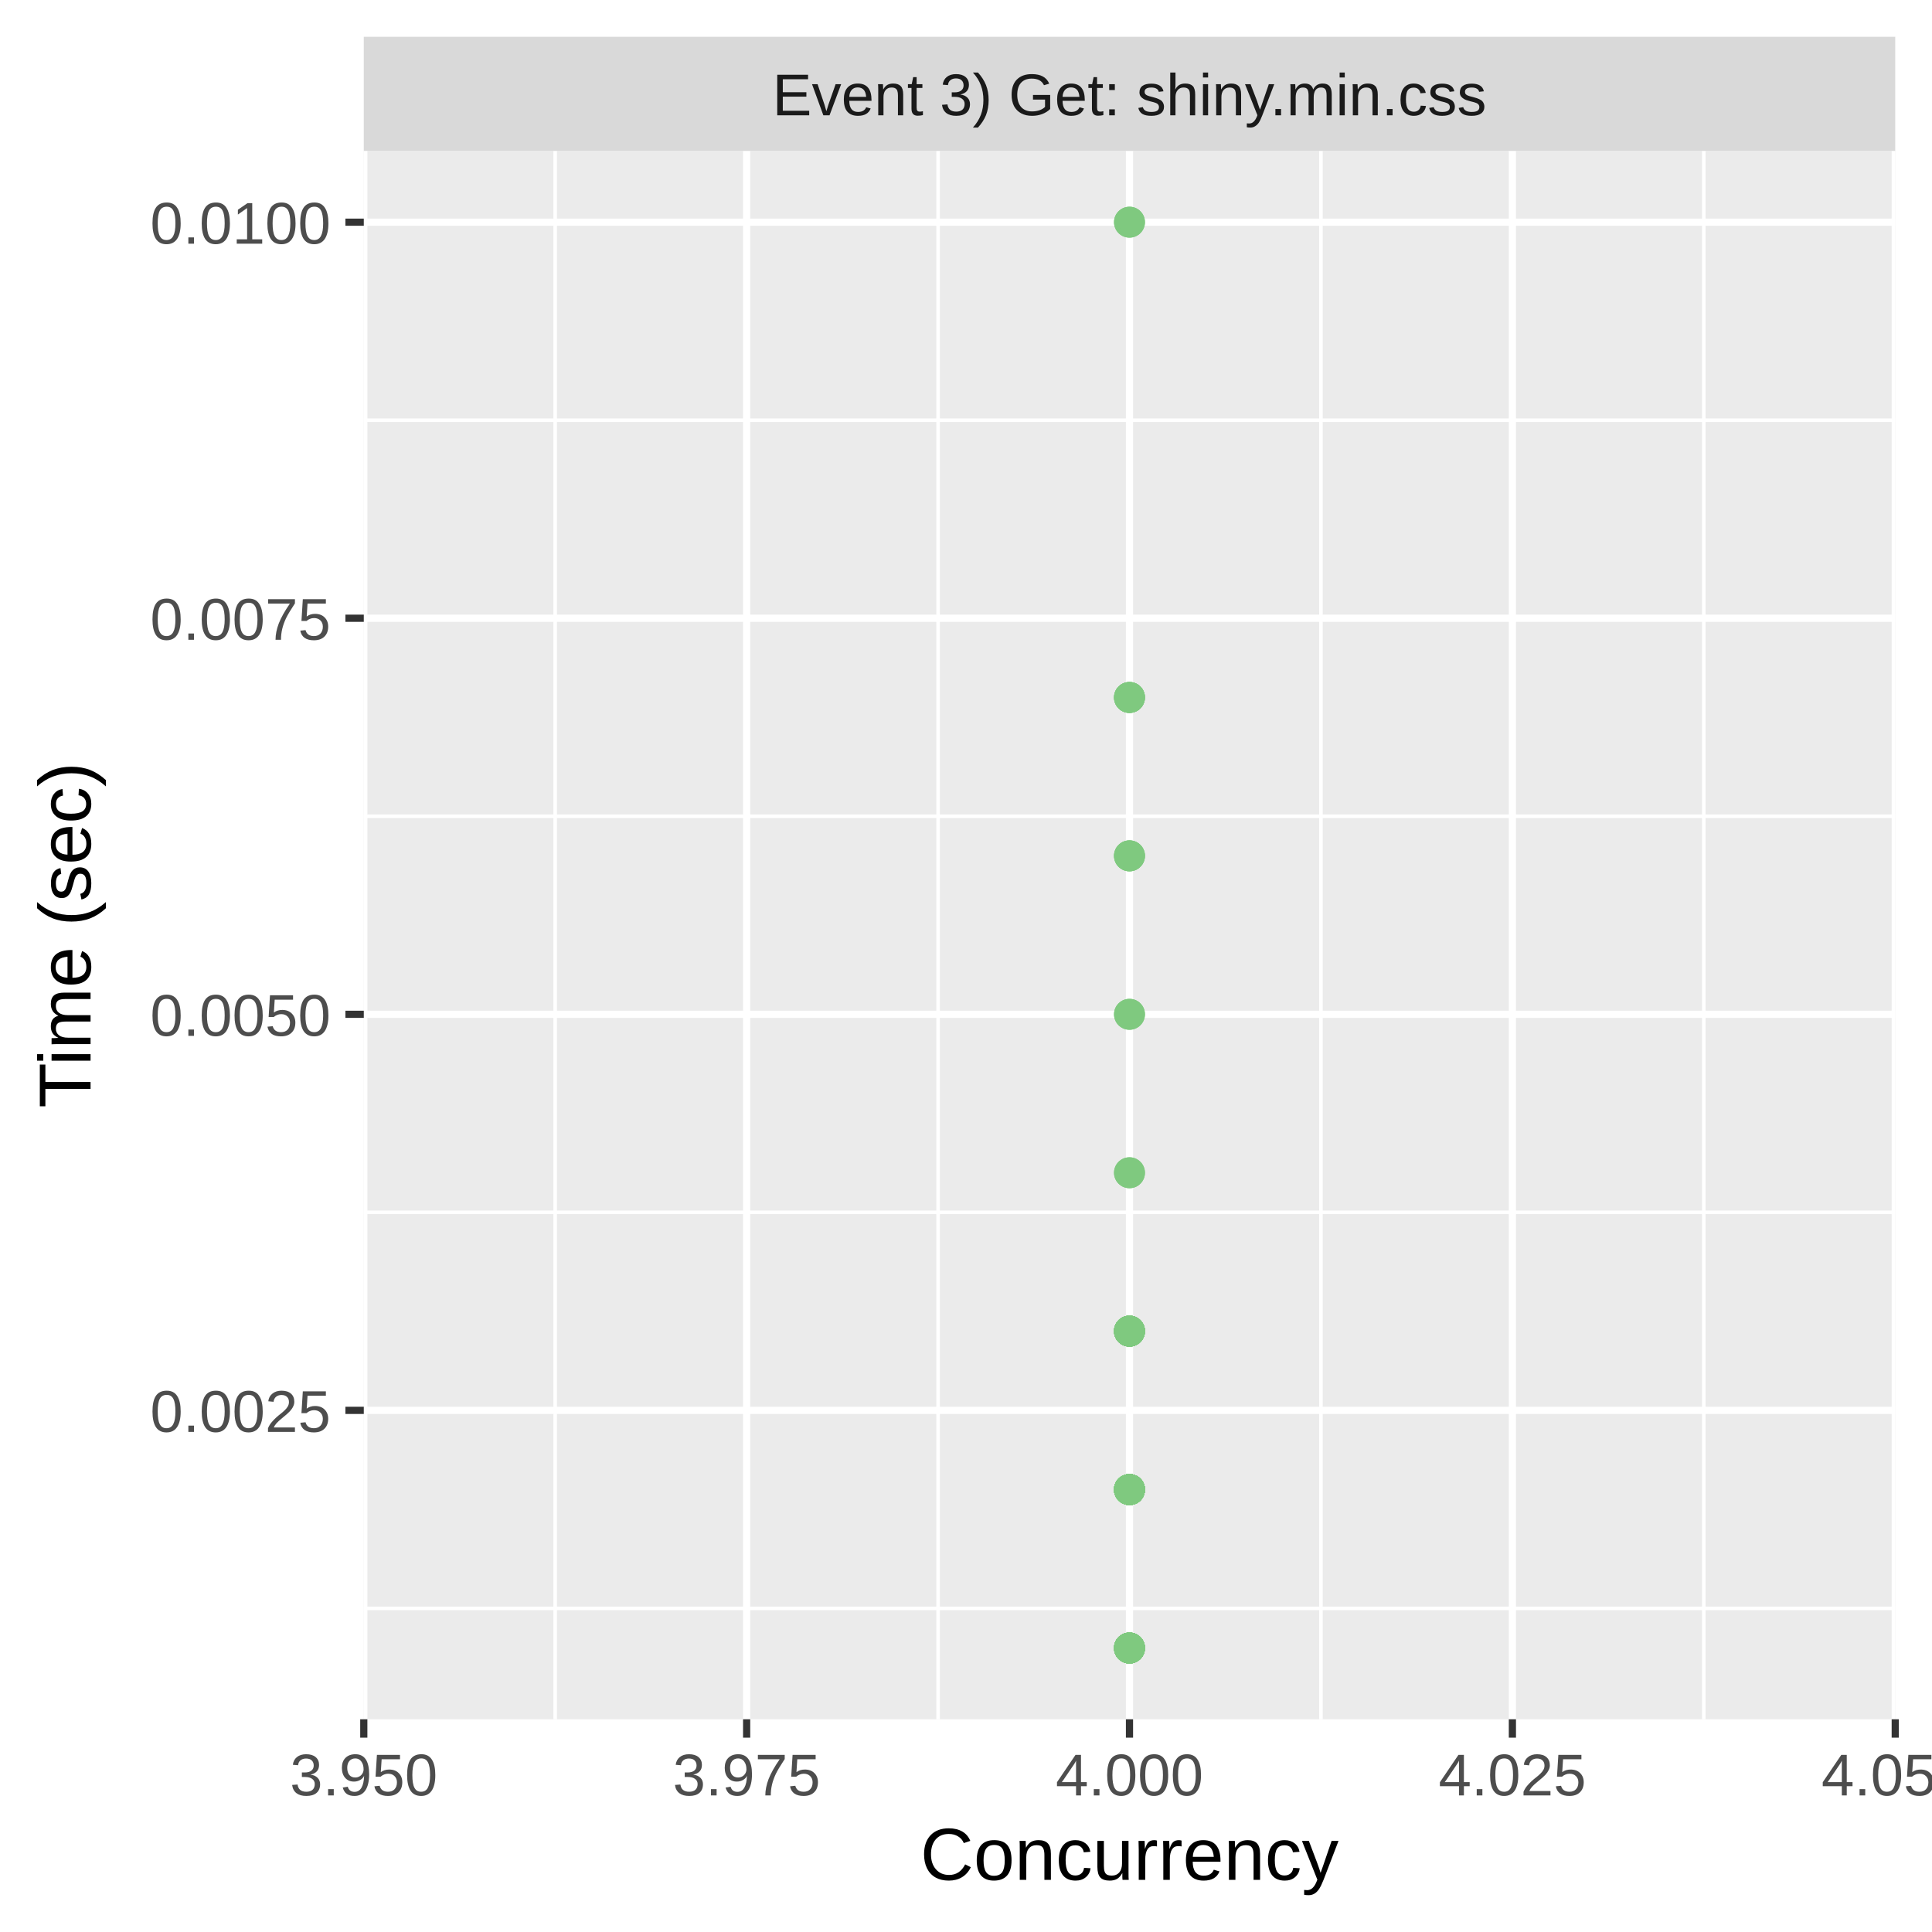
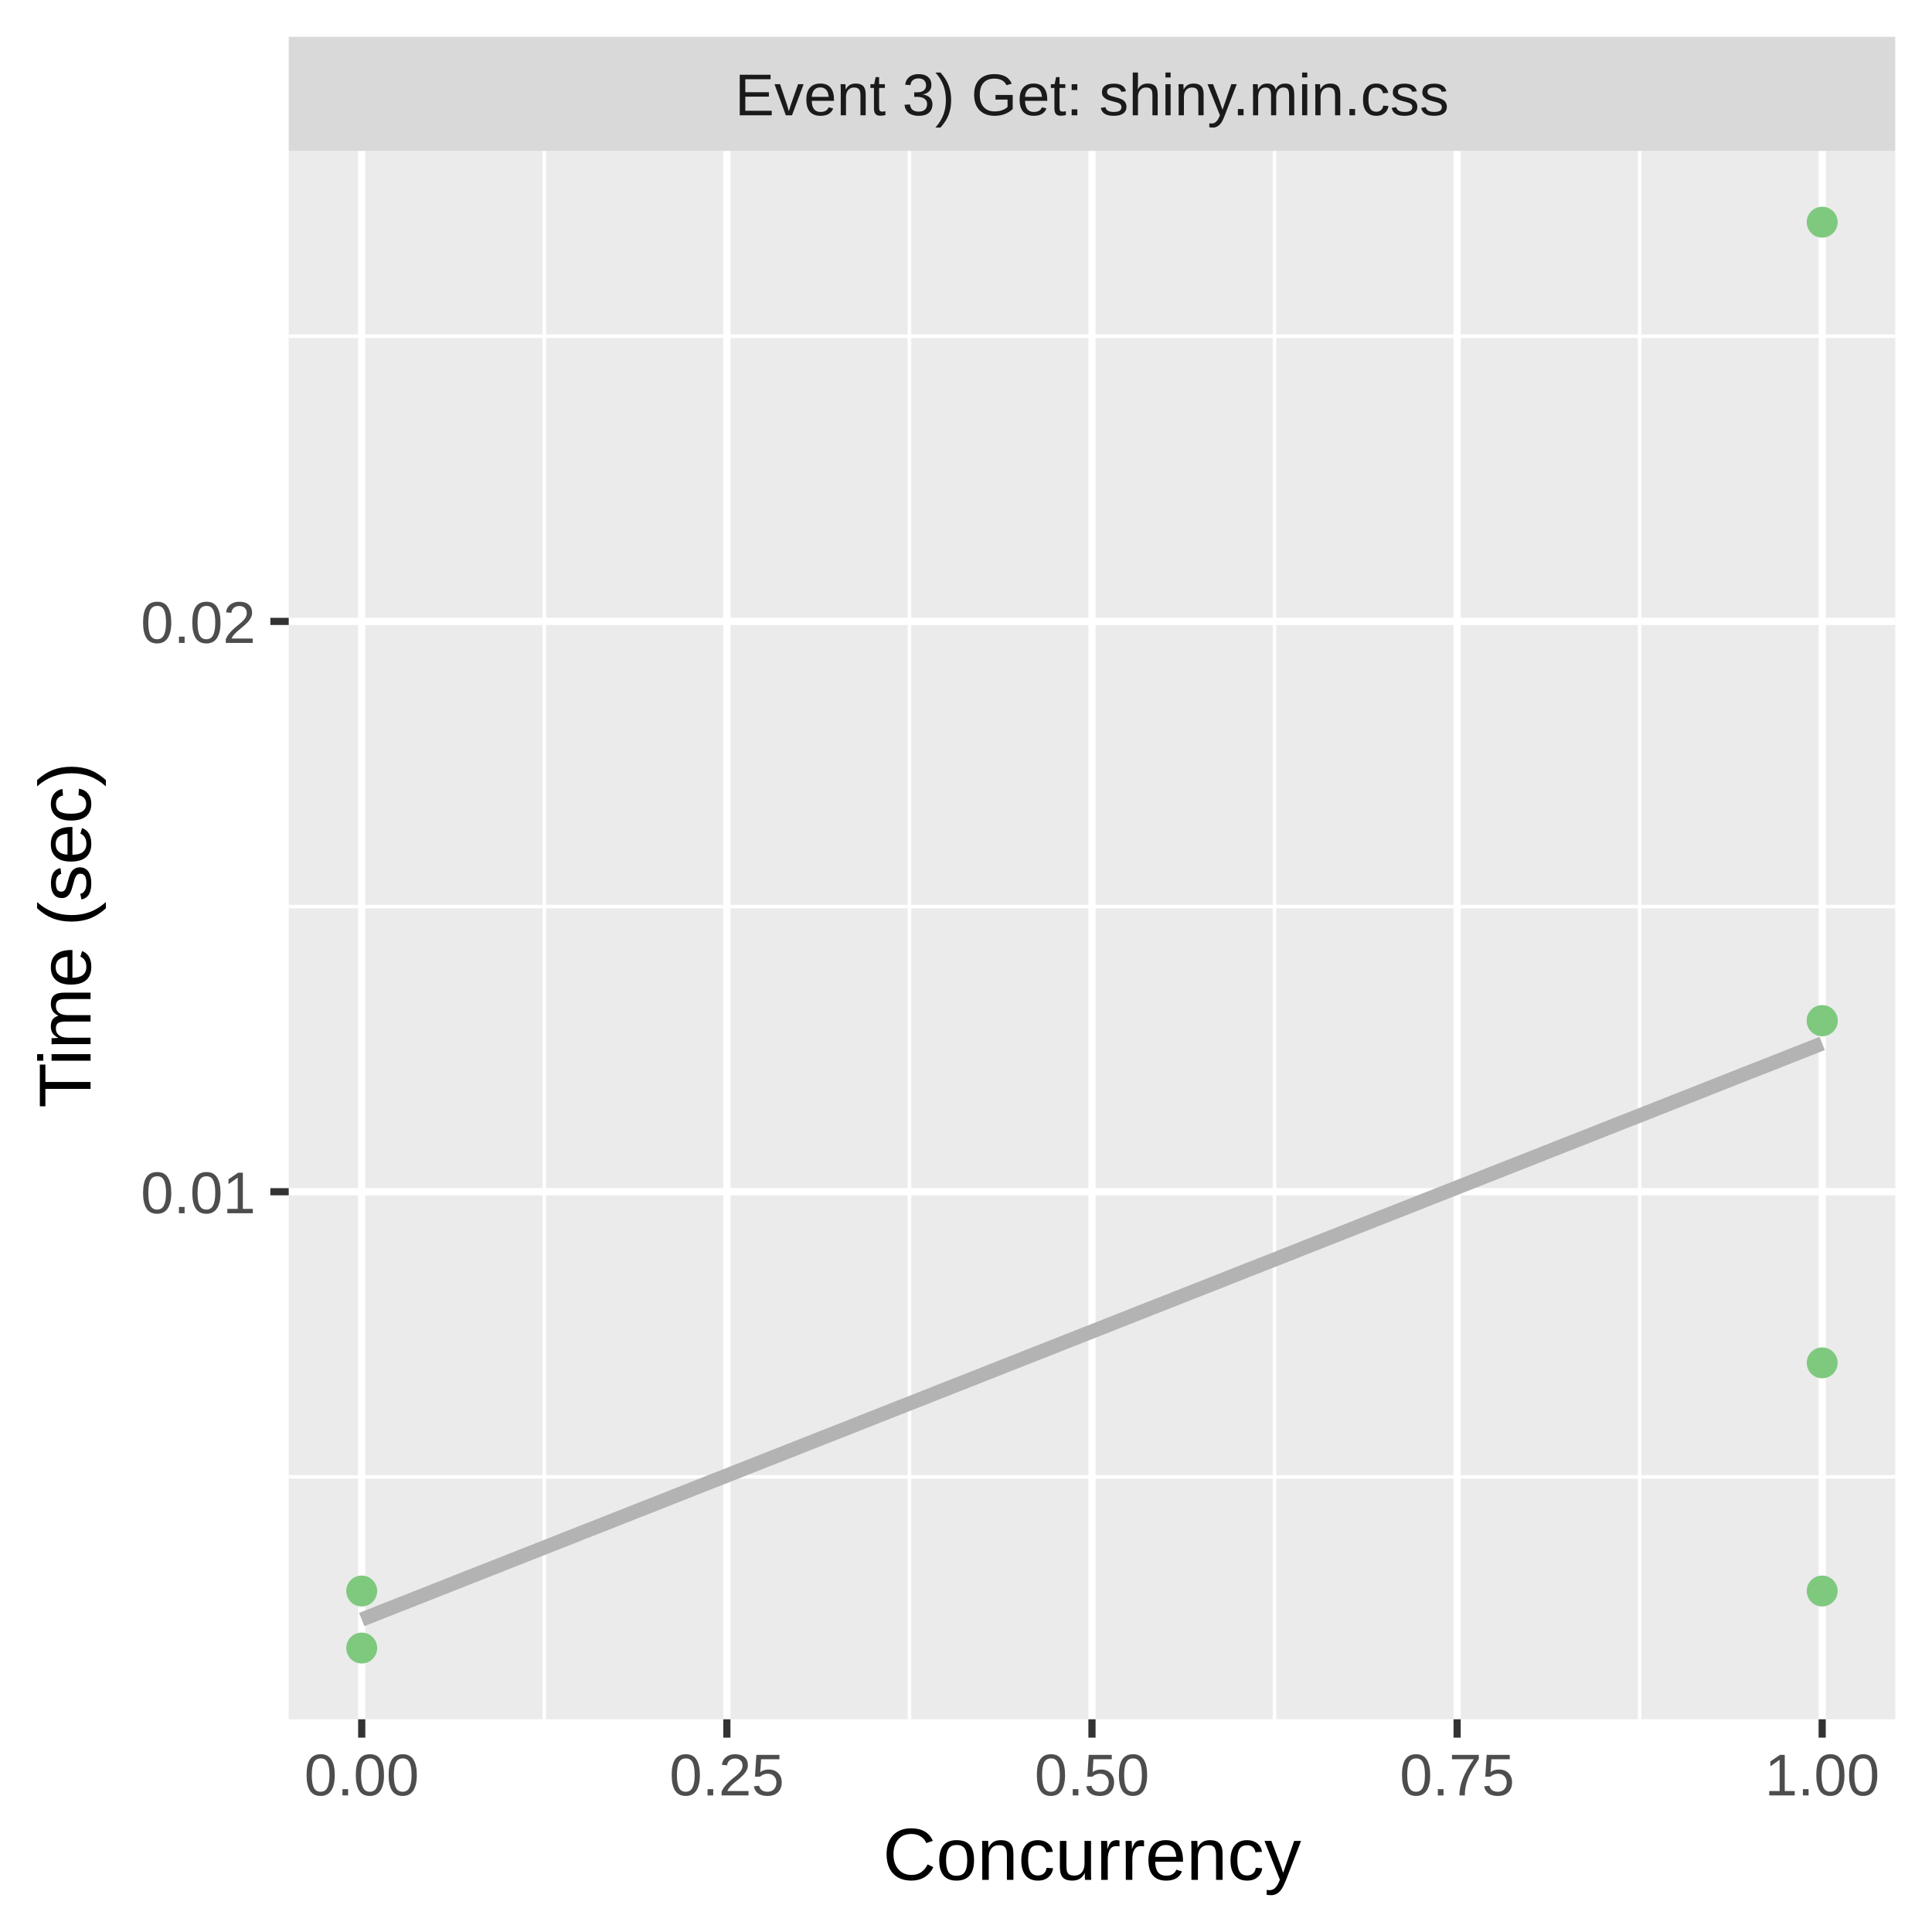
<svg xmlns="http://www.w3.org/2000/svg" class="svglite" width="288.00pt" height="288.00pt" viewBox="0 0 288.00 288.00">
  <defs>
    <style type="text/css">
    .svglite line, .svglite polyline, .svglite polygon, .svglite path, .svglite rect, .svglite circle {
      fill: none;
      stroke: #000000;
      stroke-linecap: round;
      stroke-linejoin: round;
      stroke-miterlimit: 10.00;
    }
    .svglite text {
      white-space: pre;
    }
  </style>
  </defs>
  <rect width="100%" height="100%" style="stroke: none; fill: #FFFFFF;" />
  <defs>
    <clipPath id="cpMC4wMHwyODguMDB8MC4wMHwyODguMDA=">
      <rect x="0.00" y="0.00" width="288.00" height="288.00" />
    </clipPath>
  </defs>
  <g clip-path="url(#cpMC4wMHwyODguMDB8MC4wMHwyODguMDA=)">
-     <rect x="0" y="0.00" width="288.00" height="288.00" style="stroke-width: 1.07; stroke: #FFFFFF; fill: #FFFFFF;" />
+     <rect x="0.00" y="0.00" width="288.00" height="288.00" style="stroke-width: 1.07; stroke: #FFFFFF; fill: #FFFFFF;" />
  </g>
  <defs>
-     <clipPath id="cpNTQuMjN8MjgyLjUyfDIyLjQ5fDI1Ni4yOQ==">
-       <rect x="54.23" y="22.49" width="228.29" height="233.80" />
+     <clipPath id="cpNDMuMDR8MjgyLjUyfDIyLjQ5fDI1Ni4yOQ==">
+       <rect x="43.04" y="22.49" width="239.48" height="233.80" />
    </clipPath>
  </defs>
-   <g clip-path="url(#cpNTQuMjN8MjgyLjUyfDIyLjQ5fDI1Ni4yOQ==)">
-     <rect x="54.23" y="22.49" width="228.29" height="233.80" style="stroke-width: 1.07; stroke: none; fill: #EBEBEB;" />
-     <polyline points="54.23,239.76 282.52,239.76 " style="stroke-width: 0.53; stroke: #FFFFFF; stroke-linecap: butt;" />
-     <polyline points="54.23,180.72 282.52,180.72 " style="stroke-width: 0.53; stroke: #FFFFFF; stroke-linecap: butt;" />
-     <polyline points="54.23,121.68 282.52,121.68 " style="stroke-width: 0.53; stroke: #FFFFFF; stroke-linecap: butt;" />
-     <polyline points="54.23,62.64 282.52,62.64 " style="stroke-width: 0.53; stroke: #FFFFFF; stroke-linecap: butt;" />
-     <polyline points="82.76,256.29 82.76,22.49 " style="stroke-width: 0.53; stroke: #FFFFFF; stroke-linecap: butt;" />
-     <polyline points="139.84,256.29 139.84,22.49 " style="stroke-width: 0.53; stroke: #FFFFFF; stroke-linecap: butt;" />
-     <polyline points="196.91,256.29 196.91,22.49 " style="stroke-width: 0.53; stroke: #FFFFFF; stroke-linecap: butt;" />
-     <polyline points="253.98,256.29 253.98,22.49 " style="stroke-width: 0.53; stroke: #FFFFFF; stroke-linecap: butt;" />
-     <polyline points="54.23,210.24 282.52,210.24 " style="stroke-width: 1.07; stroke: #FFFFFF; stroke-linecap: butt;" />
-     <polyline points="54.23,151.20 282.52,151.20 " style="stroke-width: 1.07; stroke: #FFFFFF; stroke-linecap: butt;" />
-     <polyline points="54.23,92.16 282.52,92.16 " style="stroke-width: 1.07; stroke: #FFFFFF; stroke-linecap: butt;" />
-     <polyline points="54.23,33.12 282.52,33.12 " style="stroke-width: 1.07; stroke: #FFFFFF; stroke-linecap: butt;" />
-     <polyline points="54.23,256.29 54.23,22.49 " style="stroke-width: 1.07; stroke: #FFFFFF; stroke-linecap: butt;" />
-     <polyline points="111.30,256.29 111.30,22.49 " style="stroke-width: 1.07; stroke: #FFFFFF; stroke-linecap: butt;" />
-     <polyline points="168.37,256.29 168.37,22.49 " style="stroke-width: 1.07; stroke: #FFFFFF; stroke-linecap: butt;" />
-     <polyline points="225.45,256.29 225.45,22.49 " style="stroke-width: 1.07; stroke: #FFFFFF; stroke-linecap: butt;" />
-     <polyline points="282.52,256.29 282.52,22.49 " style="stroke-width: 1.07; stroke: #FFFFFF; stroke-linecap: butt;" />
-     <circle cx="168.37" cy="33.12" r="1.95" style="stroke-width: 0.71; stroke: #7FC97F; fill: #7FC97F;" />
-     <circle cx="168.37" cy="127.58" r="1.95" style="stroke-width: 0.71; stroke: #7FC97F; fill: #7FC97F;" />
-     <circle cx="168.37" cy="198.43" r="1.95" style="stroke-width: 0.71; stroke: #7FC97F; fill: #7FC97F;" />
-     <circle cx="168.37" cy="103.97" r="1.95" style="stroke-width: 0.71; stroke: #7FC97F; fill: #7FC97F;" />
-     <circle cx="168.37" cy="222.05" r="1.95" style="stroke-width: 0.71; stroke: #7FC97F; fill: #7FC97F;" />
-     <circle cx="168.37" cy="245.67" r="1.95" style="stroke-width: 0.71; stroke: #7FC97F; fill: #7FC97F;" />
-     <circle cx="168.37" cy="103.97" r="1.95" style="stroke-width: 0.71; stroke: #7FC97F; fill: #7FC97F;" />
-     <circle cx="168.37" cy="245.67" r="1.95" style="stroke-width: 0.71; stroke: #7FC97F; fill: #7FC97F;" />
-     <circle cx="168.37" cy="245.67" r="1.95" style="stroke-width: 0.71; stroke: #7FC97F; fill: #7FC97F;" />
-     <circle cx="168.37" cy="222.05" r="1.95" style="stroke-width: 0.71; stroke: #7FC97F; fill: #7FC97F;" />
-     <circle cx="168.37" cy="245.67" r="1.95" style="stroke-width: 0.71; stroke: #7FC97F; fill: #7FC97F;" />
-     <circle cx="168.37" cy="33.12" r="1.95" style="stroke-width: 0.71; stroke: #7FC97F; fill: #7FC97F;" />
-     <circle cx="168.37" cy="245.67" r="1.95" style="stroke-width: 0.71; stroke: #7FC97F; fill: #7FC97F;" />
-     <circle cx="168.37" cy="222.05" r="1.95" style="stroke-width: 0.71; stroke: #7FC97F; fill: #7FC97F;" />
-     <circle cx="168.37" cy="245.67" r="1.95" style="stroke-width: 0.71; stroke: #7FC97F; fill: #7FC97F;" />
-     <circle cx="168.37" cy="198.43" r="1.95" style="stroke-width: 0.71; stroke: #7FC97F; fill: #7FC97F;" />
-     <circle cx="168.37" cy="127.58" r="1.95" style="stroke-width: 0.71; stroke: #7FC97F; fill: #7FC97F;" />
-     <circle cx="168.37" cy="222.05" r="1.95" style="stroke-width: 0.71; stroke: #7FC97F; fill: #7FC97F;" />
-     <circle cx="168.37" cy="198.43" r="1.95" style="stroke-width: 0.71; stroke: #7FC97F; fill: #7FC97F;" />
-     <circle cx="168.37" cy="222.05" r="1.95" style="stroke-width: 0.71; stroke: #7FC97F; fill: #7FC97F;" />
-     <circle cx="168.37" cy="222.05" r="1.95" style="stroke-width: 0.71; stroke: #7FC97F; fill: #7FC97F;" />
-     <circle cx="168.37" cy="222.05" r="1.95" style="stroke-width: 0.71; stroke: #7FC97F; fill: #7FC97F;" />
-     <circle cx="168.37" cy="222.05" r="1.95" style="stroke-width: 0.71; stroke: #7FC97F; fill: #7FC97F;" />
-     <circle cx="168.37" cy="198.43" r="1.95" style="stroke-width: 0.71; stroke: #7FC97F; fill: #7FC97F;" />
-     <circle cx="168.37" cy="222.05" r="1.95" style="stroke-width: 0.71; stroke: #7FC97F; fill: #7FC97F;" />
-     <circle cx="168.37" cy="245.67" r="1.95" style="stroke-width: 0.71; stroke: #7FC97F; fill: #7FC97F;" />
-     <circle cx="168.37" cy="245.67" r="1.95" style="stroke-width: 0.71; stroke: #7FC97F; fill: #7FC97F;" />
-     <circle cx="168.37" cy="198.43" r="1.95" style="stroke-width: 0.71; stroke: #7FC97F; fill: #7FC97F;" />
-     <circle cx="168.37" cy="222.05" r="1.95" style="stroke-width: 0.71; stroke: #7FC97F; fill: #7FC97F;" />
-     <circle cx="168.37" cy="222.05" r="1.95" style="stroke-width: 0.71; stroke: #7FC97F; fill: #7FC97F;" />
-     <circle cx="168.37" cy="198.43" r="1.95" style="stroke-width: 0.71; stroke: #7FC97F; fill: #7FC97F;" />
-     <circle cx="168.37" cy="198.43" r="1.95" style="stroke-width: 0.71; stroke: #7FC97F; fill: #7FC97F;" />
-     <circle cx="168.37" cy="222.05" r="1.95" style="stroke-width: 0.71; stroke: #7FC97F; fill: #7FC97F;" />
-     <circle cx="168.37" cy="174.82" r="1.95" style="stroke-width: 0.71; stroke: #7FC97F; fill: #7FC97F;" />
-     <circle cx="168.37" cy="222.05" r="1.95" style="stroke-width: 0.71; stroke: #7FC97F; fill: #7FC97F;" />
-     <circle cx="168.37" cy="222.05" r="1.95" style="stroke-width: 0.71; stroke: #7FC97F; fill: #7FC97F;" />
-     <circle cx="168.37" cy="222.05" r="1.95" style="stroke-width: 0.71; stroke: #7FC97F; fill: #7FC97F;" />
-     <circle cx="168.37" cy="222.05" r="1.95" style="stroke-width: 0.71; stroke: #7FC97F; fill: #7FC97F;" />
-     <circle cx="168.37" cy="222.05" r="1.95" style="stroke-width: 0.71; stroke: #7FC97F; fill: #7FC97F;" />
-     <circle cx="168.37" cy="245.67" r="1.95" style="stroke-width: 0.71; stroke: #7FC97F; fill: #7FC97F;" />
-     <circle cx="168.37" cy="222.05" r="1.95" style="stroke-width: 0.71; stroke: #7FC97F; fill: #7FC97F;" />
-     <circle cx="168.37" cy="198.43" r="1.95" style="stroke-width: 0.71; stroke: #7FC97F; fill: #7FC97F;" />
-     <circle cx="168.37" cy="245.67" r="1.95" style="stroke-width: 0.71; stroke: #7FC97F; fill: #7FC97F;" />
-     <circle cx="168.37" cy="103.97" r="1.95" style="stroke-width: 0.71; stroke: #7FC97F; fill: #7FC97F;" />
-     <circle cx="168.37" cy="222.05" r="1.95" style="stroke-width: 0.71; stroke: #7FC97F; fill: #7FC97F;" />
-     <circle cx="168.37" cy="103.97" r="1.95" style="stroke-width: 0.71; stroke: #7FC97F; fill: #7FC97F;" />
-     <circle cx="168.37" cy="174.82" r="1.95" style="stroke-width: 0.71; stroke: #7FC97F; fill: #7FC97F;" />
-     <circle cx="168.37" cy="222.05" r="1.95" style="stroke-width: 0.71; stroke: #7FC97F; fill: #7FC97F;" />
-     <circle cx="168.37" cy="198.43" r="1.95" style="stroke-width: 0.71; stroke: #7FC97F; fill: #7FC97F;" />
-     <circle cx="168.37" cy="151.20" r="1.95" style="stroke-width: 0.71; stroke: #7FC97F; fill: #7FC97F;" />
-     <circle cx="168.37" cy="198.43" r="1.95" style="stroke-width: 0.71; stroke: #7FC97F; fill: #7FC97F;" />
-     <circle cx="168.37" cy="222.05" r="1.95" style="stroke-width: 0.71; stroke: #7FC97F; fill: #7FC97F;" />
-     <circle cx="168.37" cy="222.05" r="1.95" style="stroke-width: 0.71; stroke: #7FC97F; fill: #7FC97F;" />
-     <circle cx="168.37" cy="222.05" r="1.95" style="stroke-width: 0.71; stroke: #7FC97F; fill: #7FC97F;" />
-     <circle cx="168.37" cy="222.05" r="1.95" style="stroke-width: 0.71; stroke: #7FC97F; fill: #7FC97F;" />
-     <circle cx="168.37" cy="222.05" r="1.95" style="stroke-width: 0.71; stroke: #7FC97F; fill: #7FC97F;" />
-     <circle cx="168.37" cy="222.05" r="1.95" style="stroke-width: 0.71; stroke: #7FC97F; fill: #7FC97F;" />
-     <circle cx="168.37" cy="245.67" r="1.95" style="stroke-width: 0.71; stroke: #7FC97F; fill: #7FC97F;" />
-     <circle cx="168.37" cy="222.05" r="1.95" style="stroke-width: 0.71; stroke: #7FC97F; fill: #7FC97F;" />
-     <circle cx="168.37" cy="222.05" r="1.95" style="stroke-width: 0.71; stroke: #7FC97F; fill: #7FC97F;" />
-     <circle cx="168.37" cy="151.20" r="1.95" style="stroke-width: 0.71; stroke: #7FC97F; fill: #7FC97F;" />
-     <circle cx="168.37" cy="222.05" r="1.95" style="stroke-width: 0.71; stroke: #7FC97F; fill: #7FC97F;" />
-     <circle cx="168.37" cy="198.43" r="1.95" style="stroke-width: 0.71; stroke: #7FC97F; fill: #7FC97F;" />
-     <circle cx="168.37" cy="222.05" r="1.95" style="stroke-width: 0.71; stroke: #7FC97F; fill: #7FC97F;" />
-     <circle cx="168.37" cy="127.58" r="1.95" style="stroke-width: 0.71; stroke: #7FC97F; fill: #7FC97F;" />
-     <circle cx="168.37" cy="222.05" r="1.95" style="stroke-width: 0.71; stroke: #7FC97F; fill: #7FC97F;" />
-     <circle cx="168.37" cy="198.43" r="1.95" style="stroke-width: 0.71; stroke: #7FC97F; fill: #7FC97F;" />
-     <circle cx="168.37" cy="222.05" r="1.95" style="stroke-width: 0.71; stroke: #7FC97F; fill: #7FC97F;" />
-     <circle cx="168.37" cy="222.05" r="1.95" style="stroke-width: 0.71; stroke: #7FC97F; fill: #7FC97F;" />
-     <circle cx="168.37" cy="222.05" r="1.95" style="stroke-width: 0.71; stroke: #7FC97F; fill: #7FC97F;" />
-     <circle cx="168.37" cy="245.67" r="1.95" style="stroke-width: 0.71; stroke: #7FC97F; fill: #7FC97F;" />
-     <circle cx="168.37" cy="222.05" r="1.95" style="stroke-width: 0.71; stroke: #7FC97F; fill: #7FC97F;" />
-     <circle cx="168.37" cy="222.05" r="1.95" style="stroke-width: 0.71; stroke: #7FC97F; fill: #7FC97F;" />
-     <circle cx="168.37" cy="245.67" r="1.95" style="stroke-width: 0.71; stroke: #7FC97F; fill: #7FC97F;" />
+   <g clip-path="url(#cpNDMuMDR8MjgyLjUyfDIyLjQ5fDI1Ni4yOQ==)">
+     <rect x="43.04" y="22.49" width="239.48" height="233.80" style="stroke-width: 1.07; stroke: none; fill: #EBEBEB;" />
+     <polyline points="43.04,220.16 282.52,220.16 " style="stroke-width: 0.53; stroke: #FFFFFF; stroke-linecap: butt;" />
+     <polyline points="43.04,135.14 282.52,135.14 " style="stroke-width: 0.53; stroke: #FFFFFF; stroke-linecap: butt;" />
+     <polyline points="43.04,50.12 282.52,50.12 " style="stroke-width: 0.53; stroke: #FFFFFF; stroke-linecap: butt;" />
+     <polyline points="81.14,256.29 81.14,22.49 " style="stroke-width: 0.53; stroke: #FFFFFF; stroke-linecap: butt;" />
+     <polyline points="135.57,256.29 135.57,22.49 " style="stroke-width: 0.53; stroke: #FFFFFF; stroke-linecap: butt;" />
+     <polyline points="189.99,256.29 189.99,22.49 " style="stroke-width: 0.53; stroke: #FFFFFF; stroke-linecap: butt;" />
+     <polyline points="244.42,256.29 244.42,22.49 " style="stroke-width: 0.53; stroke: #FFFFFF; stroke-linecap: butt;" />
+     <polyline points="43.04,177.65 282.52,177.65 " style="stroke-width: 1.07; stroke: #FFFFFF; stroke-linecap: butt;" />
+     <polyline points="43.04,92.63 282.52,92.63 " style="stroke-width: 1.07; stroke: #FFFFFF; stroke-linecap: butt;" />
+     <polyline points="53.92,256.29 53.92,22.49 " style="stroke-width: 1.07; stroke: #FFFFFF; stroke-linecap: butt;" />
+     <polyline points="108.35,256.29 108.35,22.49 " style="stroke-width: 1.07; stroke: #FFFFFF; stroke-linecap: butt;" />
+     <polyline points="162.78,256.29 162.78,22.49 " style="stroke-width: 1.07; stroke: #FFFFFF; stroke-linecap: butt;" />
+     <polyline points="217.21,256.29 217.21,22.49 " style="stroke-width: 1.07; stroke: #FFFFFF; stroke-linecap: butt;" />
+     <polyline points="271.63,256.29 271.63,22.49 " style="stroke-width: 1.07; stroke: #FFFFFF; stroke-linecap: butt;" />
+     <polyline points="53.92,241.42 56.68,240.33 59.44,239.24 62.19,238.16 64.95,237.07 67.70,235.98 70.46,234.89 73.21,233.81 75.97,232.72 78.73,231.63 81.48,230.55 84.24,229.46 86.99,228.37 89.75,227.29 92.51,226.20 95.26,225.11 98.02,224.03 100.77,222.94 103.53,221.85 106.28,220.76 109.04,219.68 111.80,218.59 114.55,217.50 117.31,216.42 120.06,215.33 122.82,214.24 125.58,213.16 128.33,212.07 131.09,210.98 133.84,209.89 136.60,208.81 139.35,207.72 142.11,206.63 144.87,205.55 147.62,204.46 150.38,203.37 153.13,202.29 155.89,201.20 158.65,200.11 161.40,199.02 164.16,197.94 166.91,196.85 169.67,195.76 172.42,194.68 175.18,193.59 177.94,192.50 180.69,191.42 183.45,190.33 186.20,189.24 188.96,188.16 191.72,187.07 194.47,185.98 197.23,184.89 199.98,183.81 202.74,182.72 205.49,181.63 208.25,180.55 211.01,179.46 213.76,178.37 216.52,177.29 219.27,176.20 222.03,175.11 224.79,174.02 227.54,172.94 230.30,171.85 233.05,170.76 235.81,169.68 238.56,168.59 241.32,167.50 244.08,166.42 246.83,165.33 249.59,164.24 252.34,163.16 255.10,162.07 257.86,160.98 260.61,159.89 263.37,158.81 266.12,157.72 268.88,156.63 271.63,155.55 " style="stroke-width: 2.13; stroke: #B3B3B3; stroke-linecap: butt;" />
+     <circle cx="53.92" cy="237.17" r="1.95" style="stroke-width: 0.71; stroke: #7FC97F; fill: #7FC97F;" />
+     <circle cx="271.63" cy="152.15" r="1.95" style="stroke-width: 0.71; stroke: #7FC97F; fill: #7FC97F;" />
+     <circle cx="271.63" cy="237.17" r="1.95" style="stroke-width: 0.71; stroke: #7FC97F; fill: #7FC97F;" />
+     <circle cx="271.63" cy="33.12" r="1.95" style="stroke-width: 0.71; stroke: #7FC97F; fill: #7FC97F;" />
+     <circle cx="53.92" cy="245.67" r="1.95" style="stroke-width: 0.71; stroke: #7FC97F; fill: #7FC97F;" />
+     <circle cx="271.63" cy="152.15" r="1.95" style="stroke-width: 0.71; stroke: #7FC97F; fill: #7FC97F;" />
+     <circle cx="271.63" cy="203.16" r="1.95" style="stroke-width: 0.71; stroke: #7FC97F; fill: #7FC97F;" />
  </g>
  <g clip-path="url(#cpMC4wMHwyODguMDB8MC4wMHwyODguMDA=)">
</g>
  <defs>
-     <clipPath id="cpNTQuMjN8MjgyLjUyfDUuNDh8MjIuNDk=">
-       <rect x="54.23" y="5.48" width="228.29" height="17.01" />
+     <clipPath id="cpNDMuMDR8MjgyLjUyfDUuNDh8MjIuNDk=">
+       <rect x="43.04" y="5.48" width="239.48" height="17.01" />
    </clipPath>
  </defs>
-   <g clip-path="url(#cpNTQuMjN8MjgyLjUyfDUuNDh8MjIuNDk=)">
-     <rect x="54.23" y="5.48" width="228.29" height="17.01" style="stroke-width: 1.07; stroke: none; fill: #D9D9D9;" />
-     <text x="168.37" y="17.19" text-anchor="middle" style="font-size: 8.80px;fill: #1A1A1A; font-family: &quot;Liberation Sans&quot;;" textLength="119.58px" lengthAdjust="spacingAndGlyphs">Event 3) Get: shiny.min.css</text>
+   <g clip-path="url(#cpNDMuMDR8MjgyLjUyfDUuNDh8MjIuNDk=)">
+     <rect x="43.04" y="5.48" width="239.48" height="17.01" style="stroke-width: 1.07; stroke: none; fill: #D9D9D9;" />
+     <text x="162.78" y="17.19" text-anchor="middle" style="font-size: 8.80px;fill: #1A1A1A; font-family: &quot;Liberation Sans&quot;;" textLength="119.58px" lengthAdjust="spacingAndGlyphs">Event 3) Get: shiny.min.css</text>
  </g>
  <g clip-path="url(#cpMC4wMHwyODguMDB8MC4wMHwyODguMDA=)">
-     <polyline points="54.23,259.03 54.23,256.29 " style="stroke-width: 1.07; stroke: #333333; stroke-linecap: butt;" />
-     <polyline points="111.30,259.03 111.30,256.29 " style="stroke-width: 1.07; stroke: #333333; stroke-linecap: butt;" />
-     <polyline points="168.37,259.03 168.37,256.29 " style="stroke-width: 1.07; stroke: #333333; stroke-linecap: butt;" />
-     <polyline points="225.45,259.03 225.45,256.29 " style="stroke-width: 1.07; stroke: #333333; stroke-linecap: butt;" />
-     <polyline points="282.52,259.03 282.52,256.29 " style="stroke-width: 1.07; stroke: #333333; stroke-linecap: butt;" />
-     <text x="54.23" y="267.64" text-anchor="middle" style="font-size: 8.80px;fill: #4D4D4D; font-family: &quot;Liberation Sans&quot;;" textLength="25.17px" lengthAdjust="spacingAndGlyphs">3.950</text>
-     <text x="111.30" y="267.64" text-anchor="middle" style="font-size: 8.80px;fill: #4D4D4D; font-family: &quot;Liberation Sans&quot;;" textLength="25.17px" lengthAdjust="spacingAndGlyphs">3.975</text>
-     <text x="168.37" y="267.64" text-anchor="middle" style="font-size: 8.80px;fill: #4D4D4D; font-family: &quot;Liberation Sans&quot;;" textLength="25.17px" lengthAdjust="spacingAndGlyphs">4.000</text>
-     <text x="225.45" y="267.64" text-anchor="middle" style="font-size: 8.80px;fill: #4D4D4D; font-family: &quot;Liberation Sans&quot;;" textLength="25.17px" lengthAdjust="spacingAndGlyphs">4.025</text>
-     <text x="282.52" y="267.64" text-anchor="middle" style="font-size: 8.80px;fill: #4D4D4D; font-family: &quot;Liberation Sans&quot;;" textLength="25.17px" lengthAdjust="spacingAndGlyphs">4.050</text>
-     <text x="49.30" y="213.45" text-anchor="end" style="font-size: 8.80px;fill: #4D4D4D; font-family: &quot;Liberation Sans&quot;;" textLength="30.77px" lengthAdjust="spacingAndGlyphs">0.0025</text>
-     <text x="49.30" y="154.41" text-anchor="end" style="font-size: 8.80px;fill: #4D4D4D; font-family: &quot;Liberation Sans&quot;;" textLength="30.77px" lengthAdjust="spacingAndGlyphs">0.0050</text>
-     <text x="49.30" y="95.37" text-anchor="end" style="font-size: 8.80px;fill: #4D4D4D; font-family: &quot;Liberation Sans&quot;;" textLength="30.77px" lengthAdjust="spacingAndGlyphs">0.0075</text>
-     <text x="49.30" y="36.33" text-anchor="end" style="font-size: 8.80px;fill: #4D4D4D; font-family: &quot;Liberation Sans&quot;;" textLength="30.77px" lengthAdjust="spacingAndGlyphs">0.0100</text>
-     <polyline points="51.49,210.24 54.23,210.24 " style="stroke-width: 1.07; stroke: #333333; stroke-linecap: butt;" />
-     <polyline points="51.49,151.20 54.23,151.20 " style="stroke-width: 1.07; stroke: #333333; stroke-linecap: butt;" />
-     <polyline points="51.49,92.16 54.23,92.16 " style="stroke-width: 1.07; stroke: #333333; stroke-linecap: butt;" />
-     <polyline points="51.49,33.12 54.23,33.12 " style="stroke-width: 1.07; stroke: #333333; stroke-linecap: butt;" />
-     <text x="168.37" y="280.23" text-anchor="middle" style="font-size: 11.00px; font-family: &quot;Liberation Sans&quot;;" textLength="69.30px" lengthAdjust="spacingAndGlyphs">Concurrency</text>
+     <polyline points="53.92,259.03 53.92,256.29 " style="stroke-width: 1.07; stroke: #333333; stroke-linecap: butt;" />
+     <polyline points="108.35,259.03 108.35,256.29 " style="stroke-width: 1.07; stroke: #333333; stroke-linecap: butt;" />
+     <polyline points="162.78,259.03 162.78,256.29 " style="stroke-width: 1.07; stroke: #333333; stroke-linecap: butt;" />
+     <polyline points="217.21,259.03 217.21,256.29 " style="stroke-width: 1.07; stroke: #333333; stroke-linecap: butt;" />
+     <polyline points="271.63,259.03 271.63,256.29 " style="stroke-width: 1.07; stroke: #333333; stroke-linecap: butt;" />
+     <text x="53.92" y="267.64" text-anchor="middle" style="font-size: 8.80px;fill: #4D4D4D; font-family: &quot;Liberation Sans&quot;;" textLength="19.58px" lengthAdjust="spacingAndGlyphs">0.00</text>
+     <text x="108.35" y="267.64" text-anchor="middle" style="font-size: 8.80px;fill: #4D4D4D; font-family: &quot;Liberation Sans&quot;;" textLength="19.58px" lengthAdjust="spacingAndGlyphs">0.25</text>
+     <text x="162.78" y="267.64" text-anchor="middle" style="font-size: 8.80px;fill: #4D4D4D; font-family: &quot;Liberation Sans&quot;;" textLength="19.58px" lengthAdjust="spacingAndGlyphs">0.50</text>
+     <text x="217.21" y="267.64" text-anchor="middle" style="font-size: 8.80px;fill: #4D4D4D; font-family: &quot;Liberation Sans&quot;;" textLength="19.58px" lengthAdjust="spacingAndGlyphs">0.75</text>
+     <text x="271.63" y="267.64" text-anchor="middle" style="font-size: 8.80px;fill: #4D4D4D; font-family: &quot;Liberation Sans&quot;;" textLength="19.58px" lengthAdjust="spacingAndGlyphs">1.00</text>
+     <text x="38.11" y="180.86" text-anchor="end" style="font-size: 8.80px;fill: #4D4D4D; font-family: &quot;Liberation Sans&quot;;" textLength="19.58px" lengthAdjust="spacingAndGlyphs">0.01</text>
+     <text x="38.11" y="95.84" text-anchor="end" style="font-size: 8.80px;fill: #4D4D4D; font-family: &quot;Liberation Sans&quot;;" textLength="19.58px" lengthAdjust="spacingAndGlyphs">0.02</text>
+     <polyline points="40.30,177.65 43.04,177.65 " style="stroke-width: 1.07; stroke: #333333; stroke-linecap: butt;" />
+     <polyline points="40.30,92.63 43.04,92.63 " style="stroke-width: 1.07; stroke: #333333; stroke-linecap: butt;" />
+     <text x="162.78" y="280.23" text-anchor="middle" style="font-size: 11.00px; font-family: &quot;Liberation Sans&quot;;" textLength="69.30px" lengthAdjust="spacingAndGlyphs">Concurrency</text>
    <text transform="translate(13.50,139.39) rotate(-90)" text-anchor="middle" style="font-size: 11.00px; font-family: &quot;Liberation Sans&quot;;" textLength="57.55px" lengthAdjust="spacingAndGlyphs">Time (sec)</text>
  </g>
</svg>
